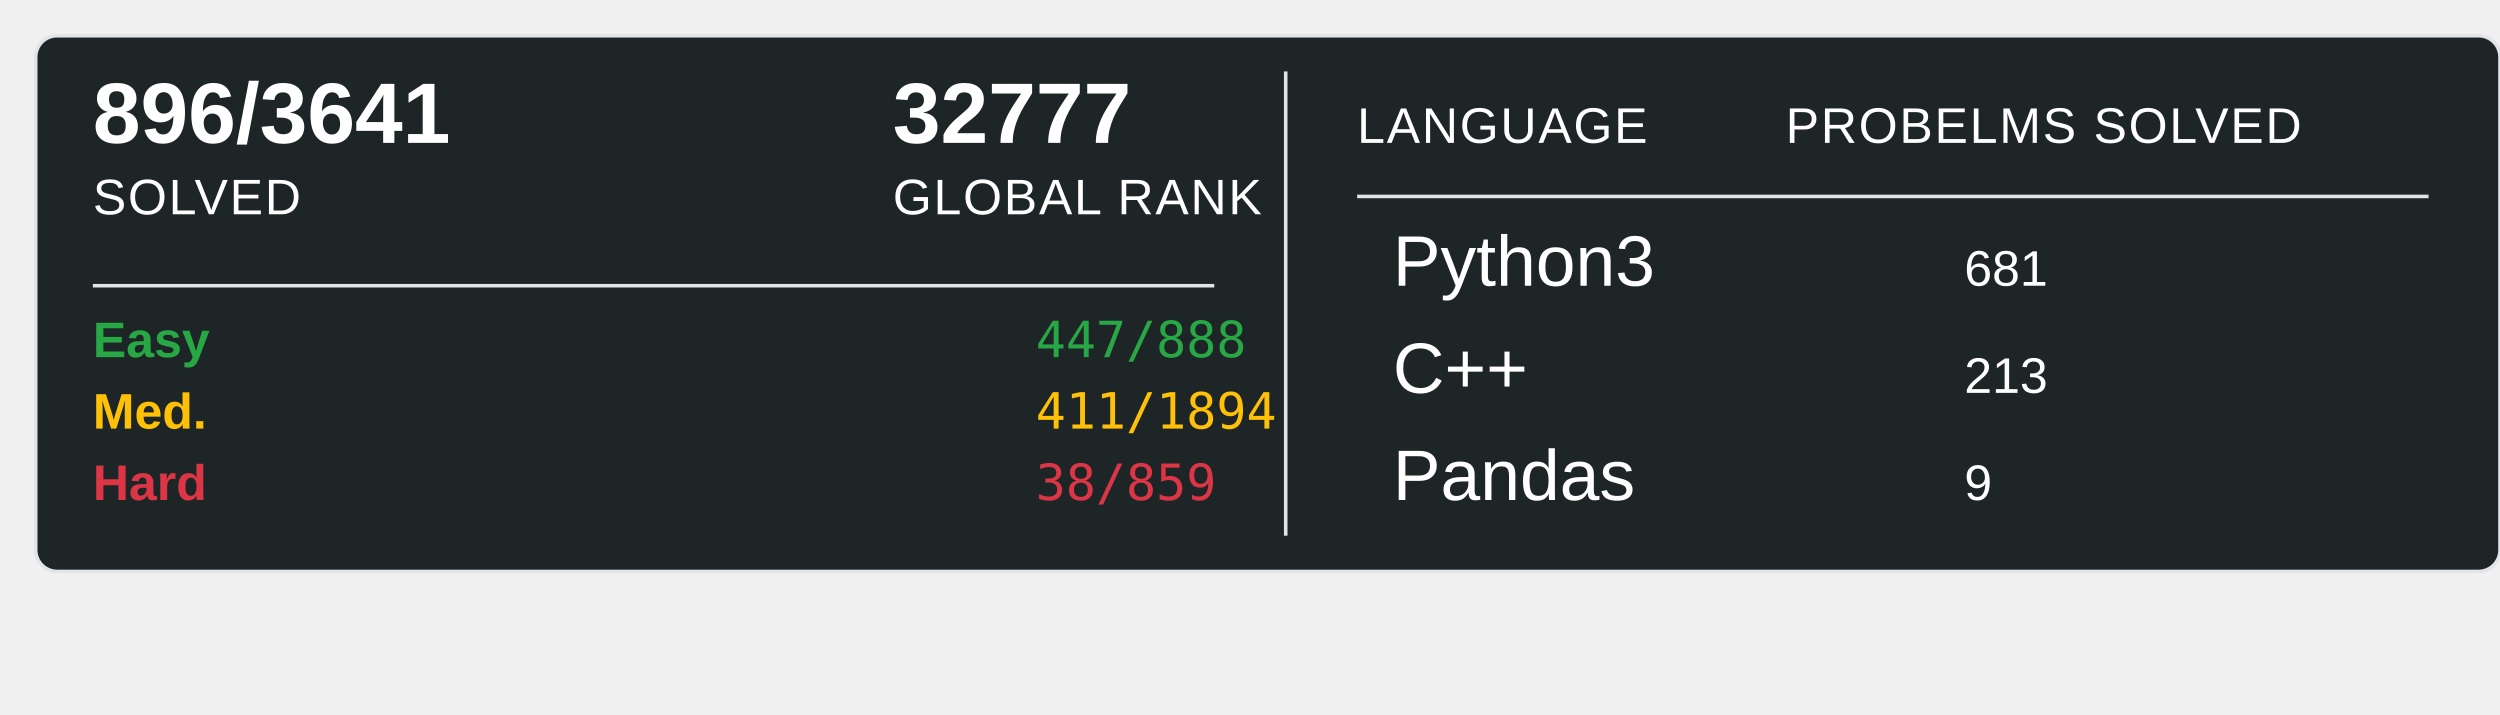
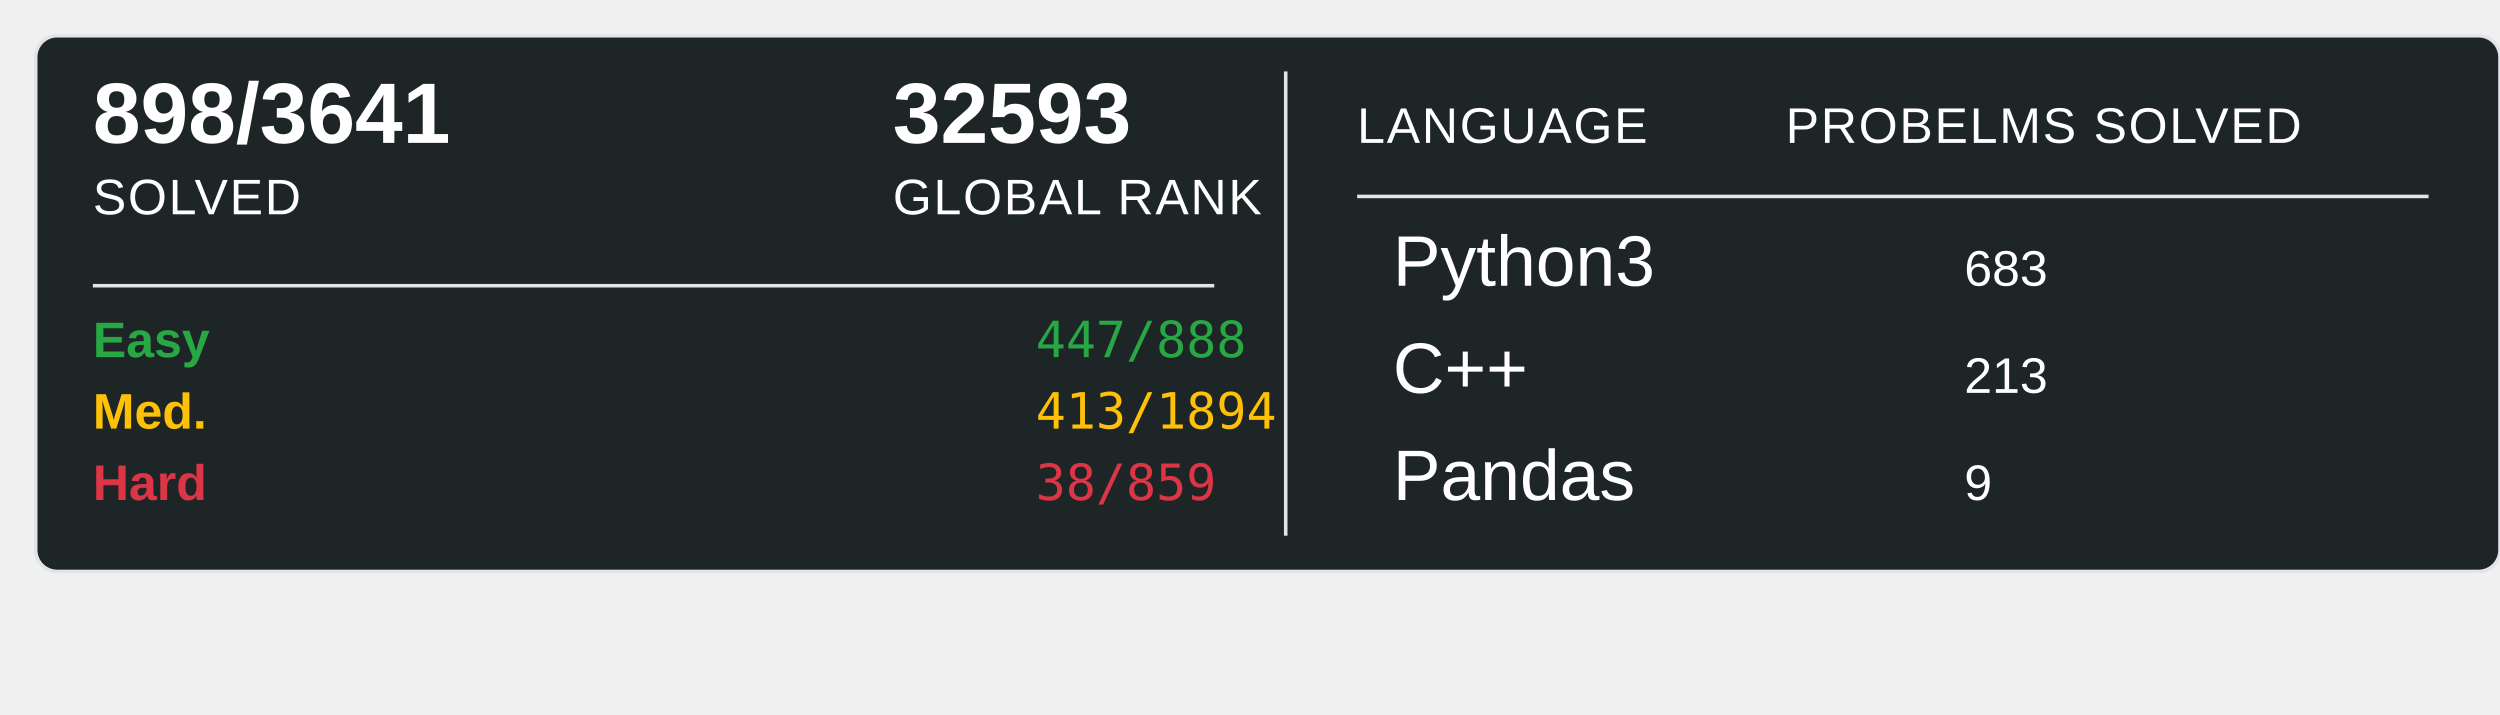
<svg xmlns="http://www.w3.org/2000/svg" width="700" height="200">
  <rect x="10" y="10" width="690" height="150" rx="6" ry="6" fill="#1E2526" stroke="#e1e4e8" stroke-width="1" />
-   <text x="26" y="40" font-family="Arial, sans-serif" font-size="24" font-weight="600" fill="#ffffff">896/3641</text>
+   <text x="26" y="40" font-family="Arial, sans-serif" font-size="24" font-weight="600" fill="#ffffff">898/3641</text>
  <text x="26" y="60" font-family="Arial, sans-serif" font-size="14" fill="#ffffff" text-transform="uppercase" letter-spacing="0.5">SOLVED</text>
-   <text x="250" y="40" font-family="Arial, sans-serif" font-size="24" font-weight="600" fill="#ffffff">32777</text>
+   <text x="250" y="40" font-family="Arial, sans-serif" font-size="24" font-weight="600" fill="#ffffff">32593</text>
  <text x="250" y="60" font-family="Arial, sans-serif" font-size="14" fill="#ffffff" text-transform="uppercase" letter-spacing="0.5">GLOBAL RANK</text>
  <line x1="26" y1="80" x2="340" y2="80" stroke="#e1e4e8" stroke-width="1" />
  <text x="26" y="100" font-family="Arial, sans-serif" font-size="14" font-weight="600" fill="#28a745">Easy</text>
  <text x="290" y="100" font-family="monospace" font-size="14" fill="#28a745">447/888</text>
  <text x="26" y="120" font-family="Arial, sans-serif" font-size="14" font-weight="600" fill="#ffc107">Med.</text>
-   <text x="290" y="120" font-family="monospace" font-size="14" fill="#ffc107">411/1894</text>
+   <text x="290" y="120" font-family="monospace" font-size="14" fill="#ffc107">413/1894</text>
  <text x="26" y="140" font-family="Arial, sans-serif" font-size="14" font-weight="600" fill="#dc3545">Hard</text>
  <text x="290" y="140" font-family="monospace" font-size="14" fill="#dc3545">38/859</text>
  <line x1="360" y1="20" x2="360" y2="150" stroke="#e1e4e8" stroke-width="1" />
  <text x="380" y="40" font-family="Arial, sans-serif" font-size="14" fill="#ffffff" text-transform="uppercase" letter-spacing="0.5">LANGUAGE</text>
  <line x1="380" y1="55" x2="680" y2="55" stroke="#e1e4e8" stroke-width="1" />
  <text x="500" y="40" font-family="Arial, sans-serif" font-size="14" fill="#ffffff" text-transform="uppercase" letter-spacing="0.5">PROBELMS SOLVED</text>
  <text x="390" y="80" font-family="Arial, sans-serif" font-size="20" fill="#ffffff">Python3</text>
-   <text x="550" y="80" font-family="Arial, sans-serif" font-size="14" fill="#ffffff">681</text>
+   <text x="550" y="80" font-family="Arial, sans-serif" font-size="14" fill="#ffffff">683</text>
  <text x="390" y="110" font-family="Arial, sans-serif" font-size="20" fill="#ffffff">C++</text>
  <text x="550" y="110" font-family="Arial, sans-serif" font-size="14" fill="#ffffff">213</text>
  <text x="390" y="140" font-family="Arial, sans-serif" font-size="20" fill="#ffffff">Pandas</text>
  <text x="550" y="140" font-family="Arial, sans-serif" font-size="14" fill="#ffffff">9</text>
</svg>
